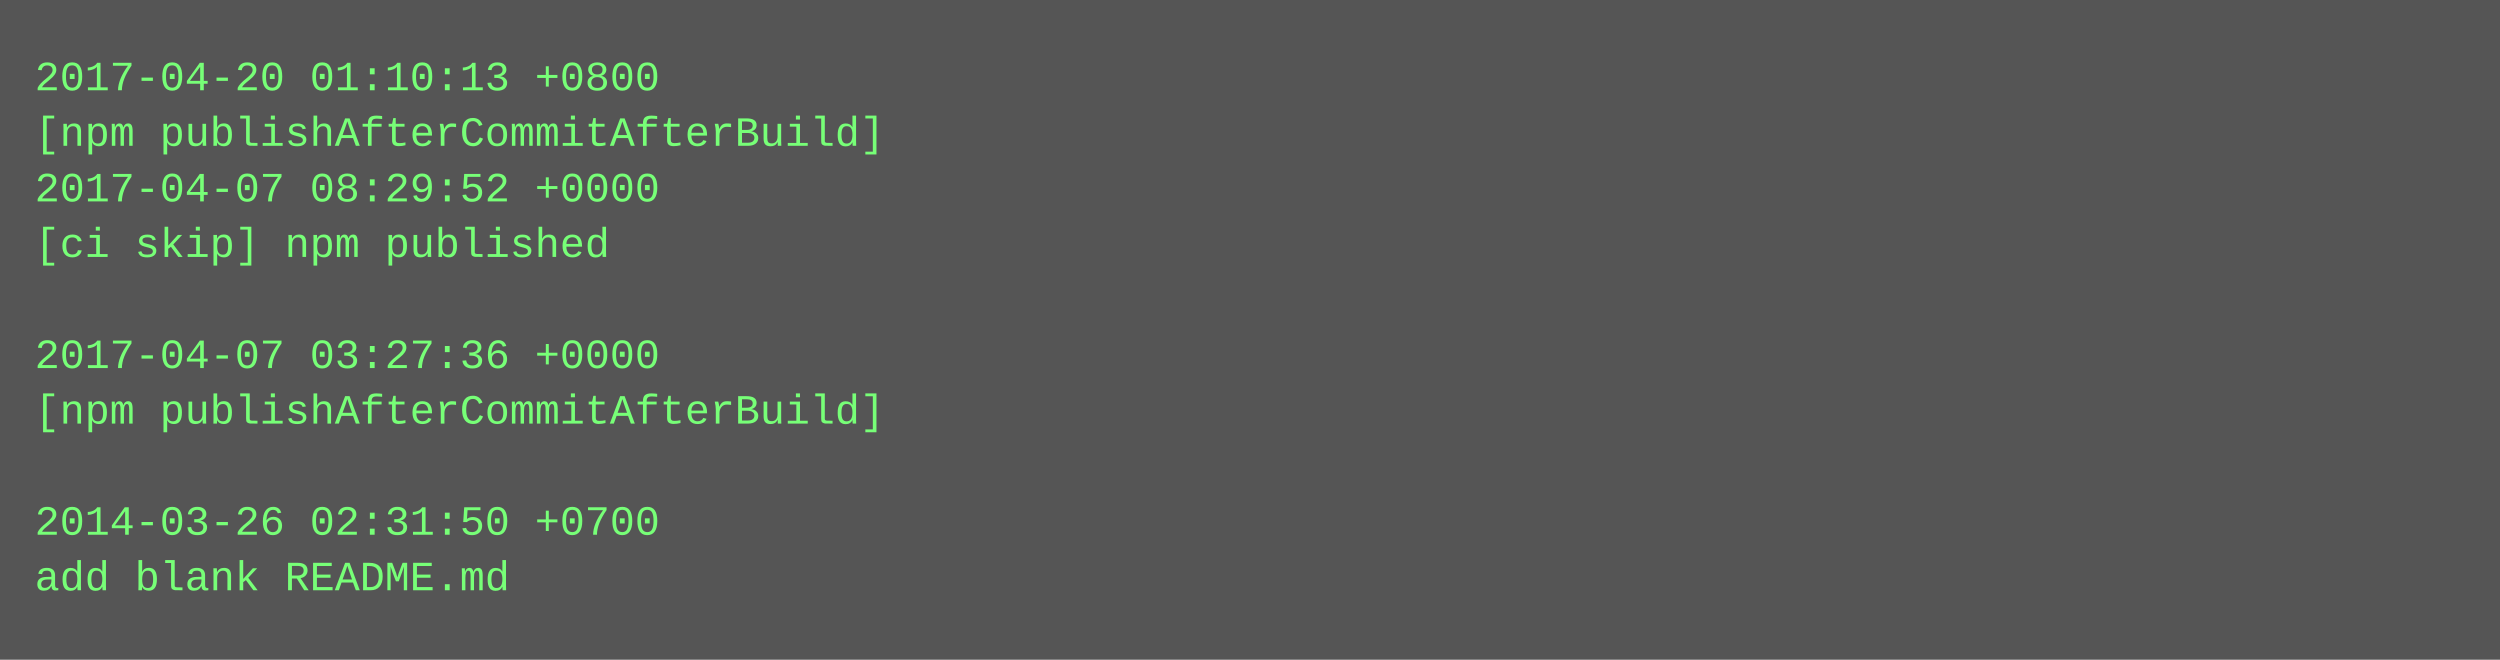
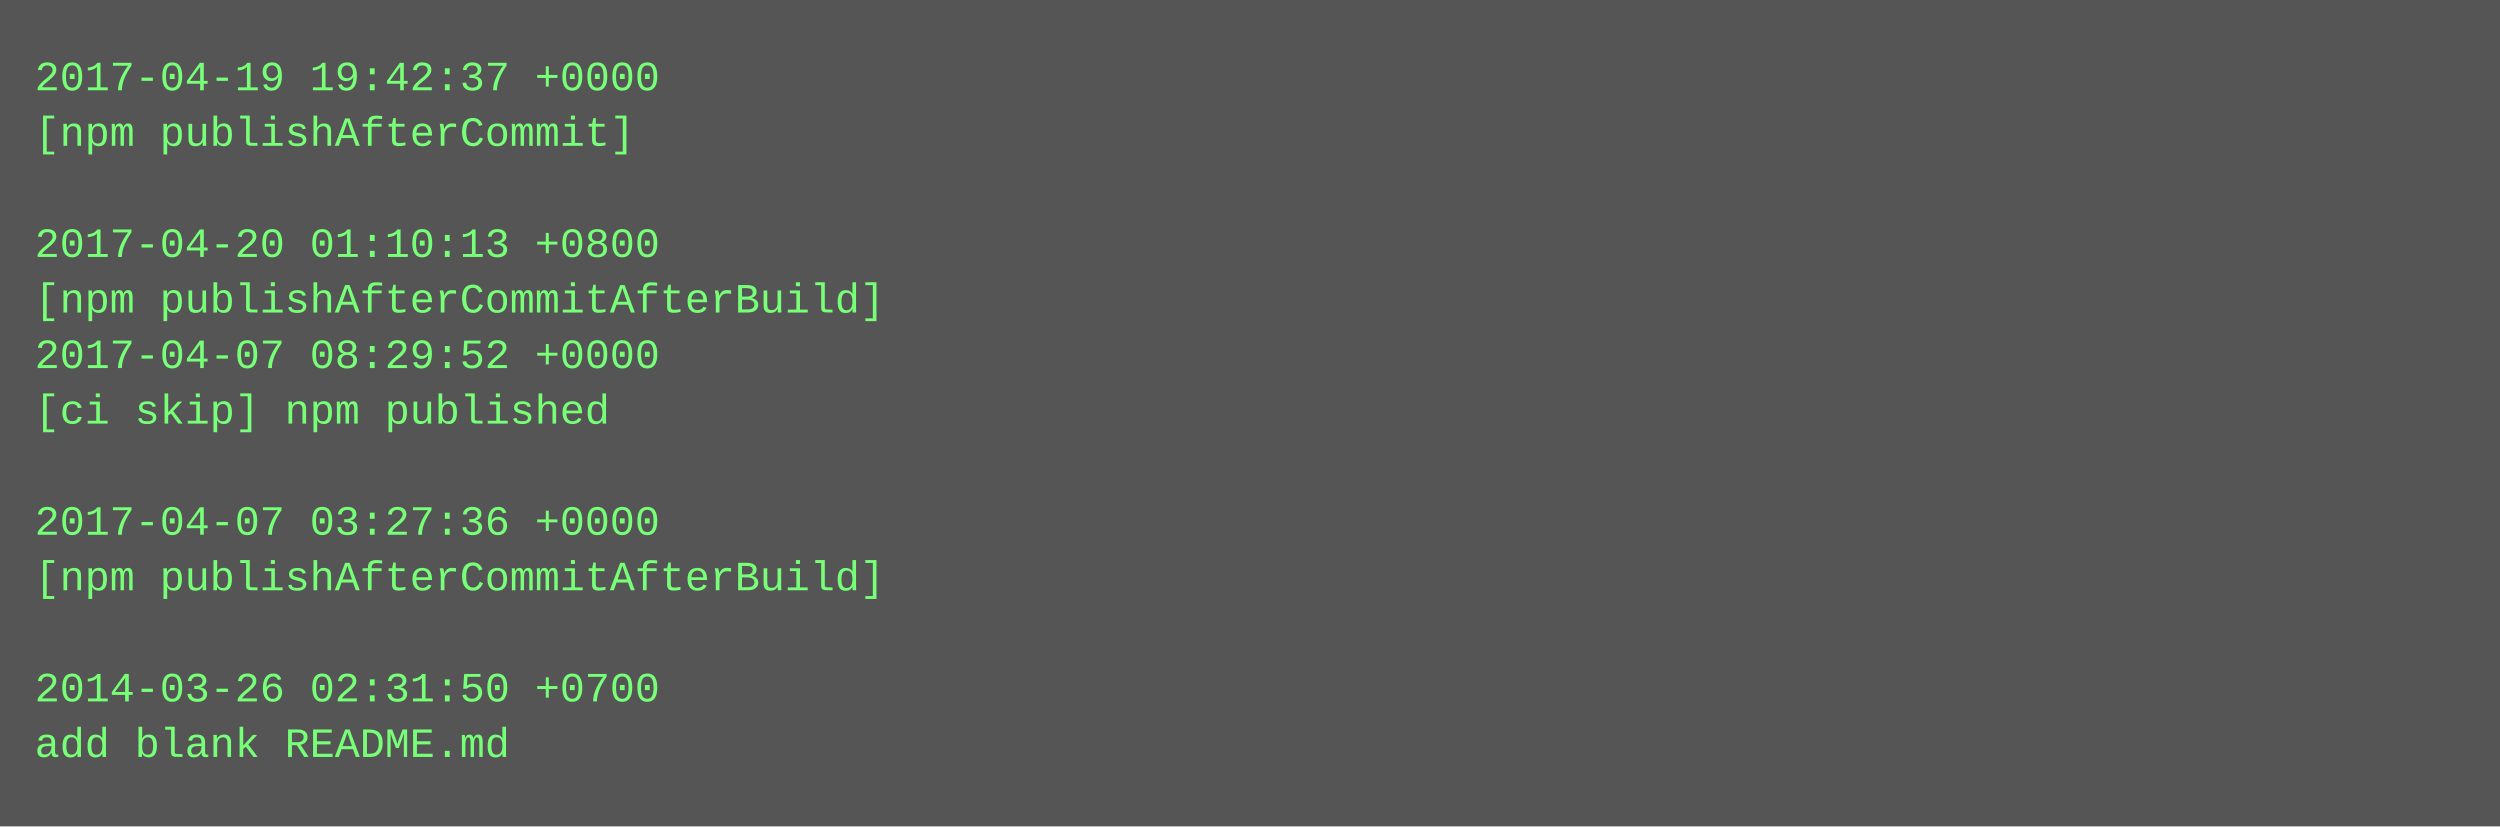
- <svg xmlns="http://www.w3.org/2000/svg" height="190" width="720">
-   <rect height="190" fill="#555" width="720" />
+ <svg xmlns="http://www.w3.org/2000/svg" height="238" width="720">
+   <rect height="238" fill="#555" width="720" />
  <text fill="#7f7" font-family="Courier New" font-size="12" xml:space="preserve">
-     <tspan x="10" y="26">2017-04-20 01:10:13 +0800</tspan>
-     <tspan x="10" y="42">[npm publishAfterCommitAfterBuild]</tspan>
-     <tspan x="10" y="58">2017-04-07 08:29:52 +0000</tspan>
-     <tspan x="10" y="74">[ci skip] npm published</tspan>
-     <tspan x="10" y="90" />
-     <tspan x="10" y="106">2017-04-07 03:27:36 +0000</tspan>
-     <tspan x="10" y="122">[npm publishAfterCommitAfterBuild]</tspan>
+     <tspan x="10" y="26">2017-04-19 19:42:37 +0000</tspan>
+     <tspan x="10" y="42">[npm publishAfterCommit]</tspan>
+     <tspan x="10" y="58" />
+     <tspan x="10" y="74">2017-04-20 01:10:13 +0800</tspan>
+     <tspan x="10" y="90">[npm publishAfterCommitAfterBuild]</tspan>
+     <tspan x="10" y="106">2017-04-07 08:29:52 +0000</tspan>
+     <tspan x="10" y="122">[ci skip] npm published</tspan>
    <tspan x="10" y="138" />
-     <tspan x="10" y="154">2014-03-26 02:31:50 +0700</tspan>
-     <tspan x="10" y="170">add blank README.md</tspan>
+     <tspan x="10" y="154">2017-04-07 03:27:36 +0000</tspan>
+     <tspan x="10" y="170">[npm publishAfterCommitAfterBuild]</tspan>
+     <tspan x="10" y="186" />
+     <tspan x="10" y="202">2014-03-26 02:31:50 +0700</tspan>
+     <tspan x="10" y="218">add blank README.md</tspan>
  </text>
</svg>
